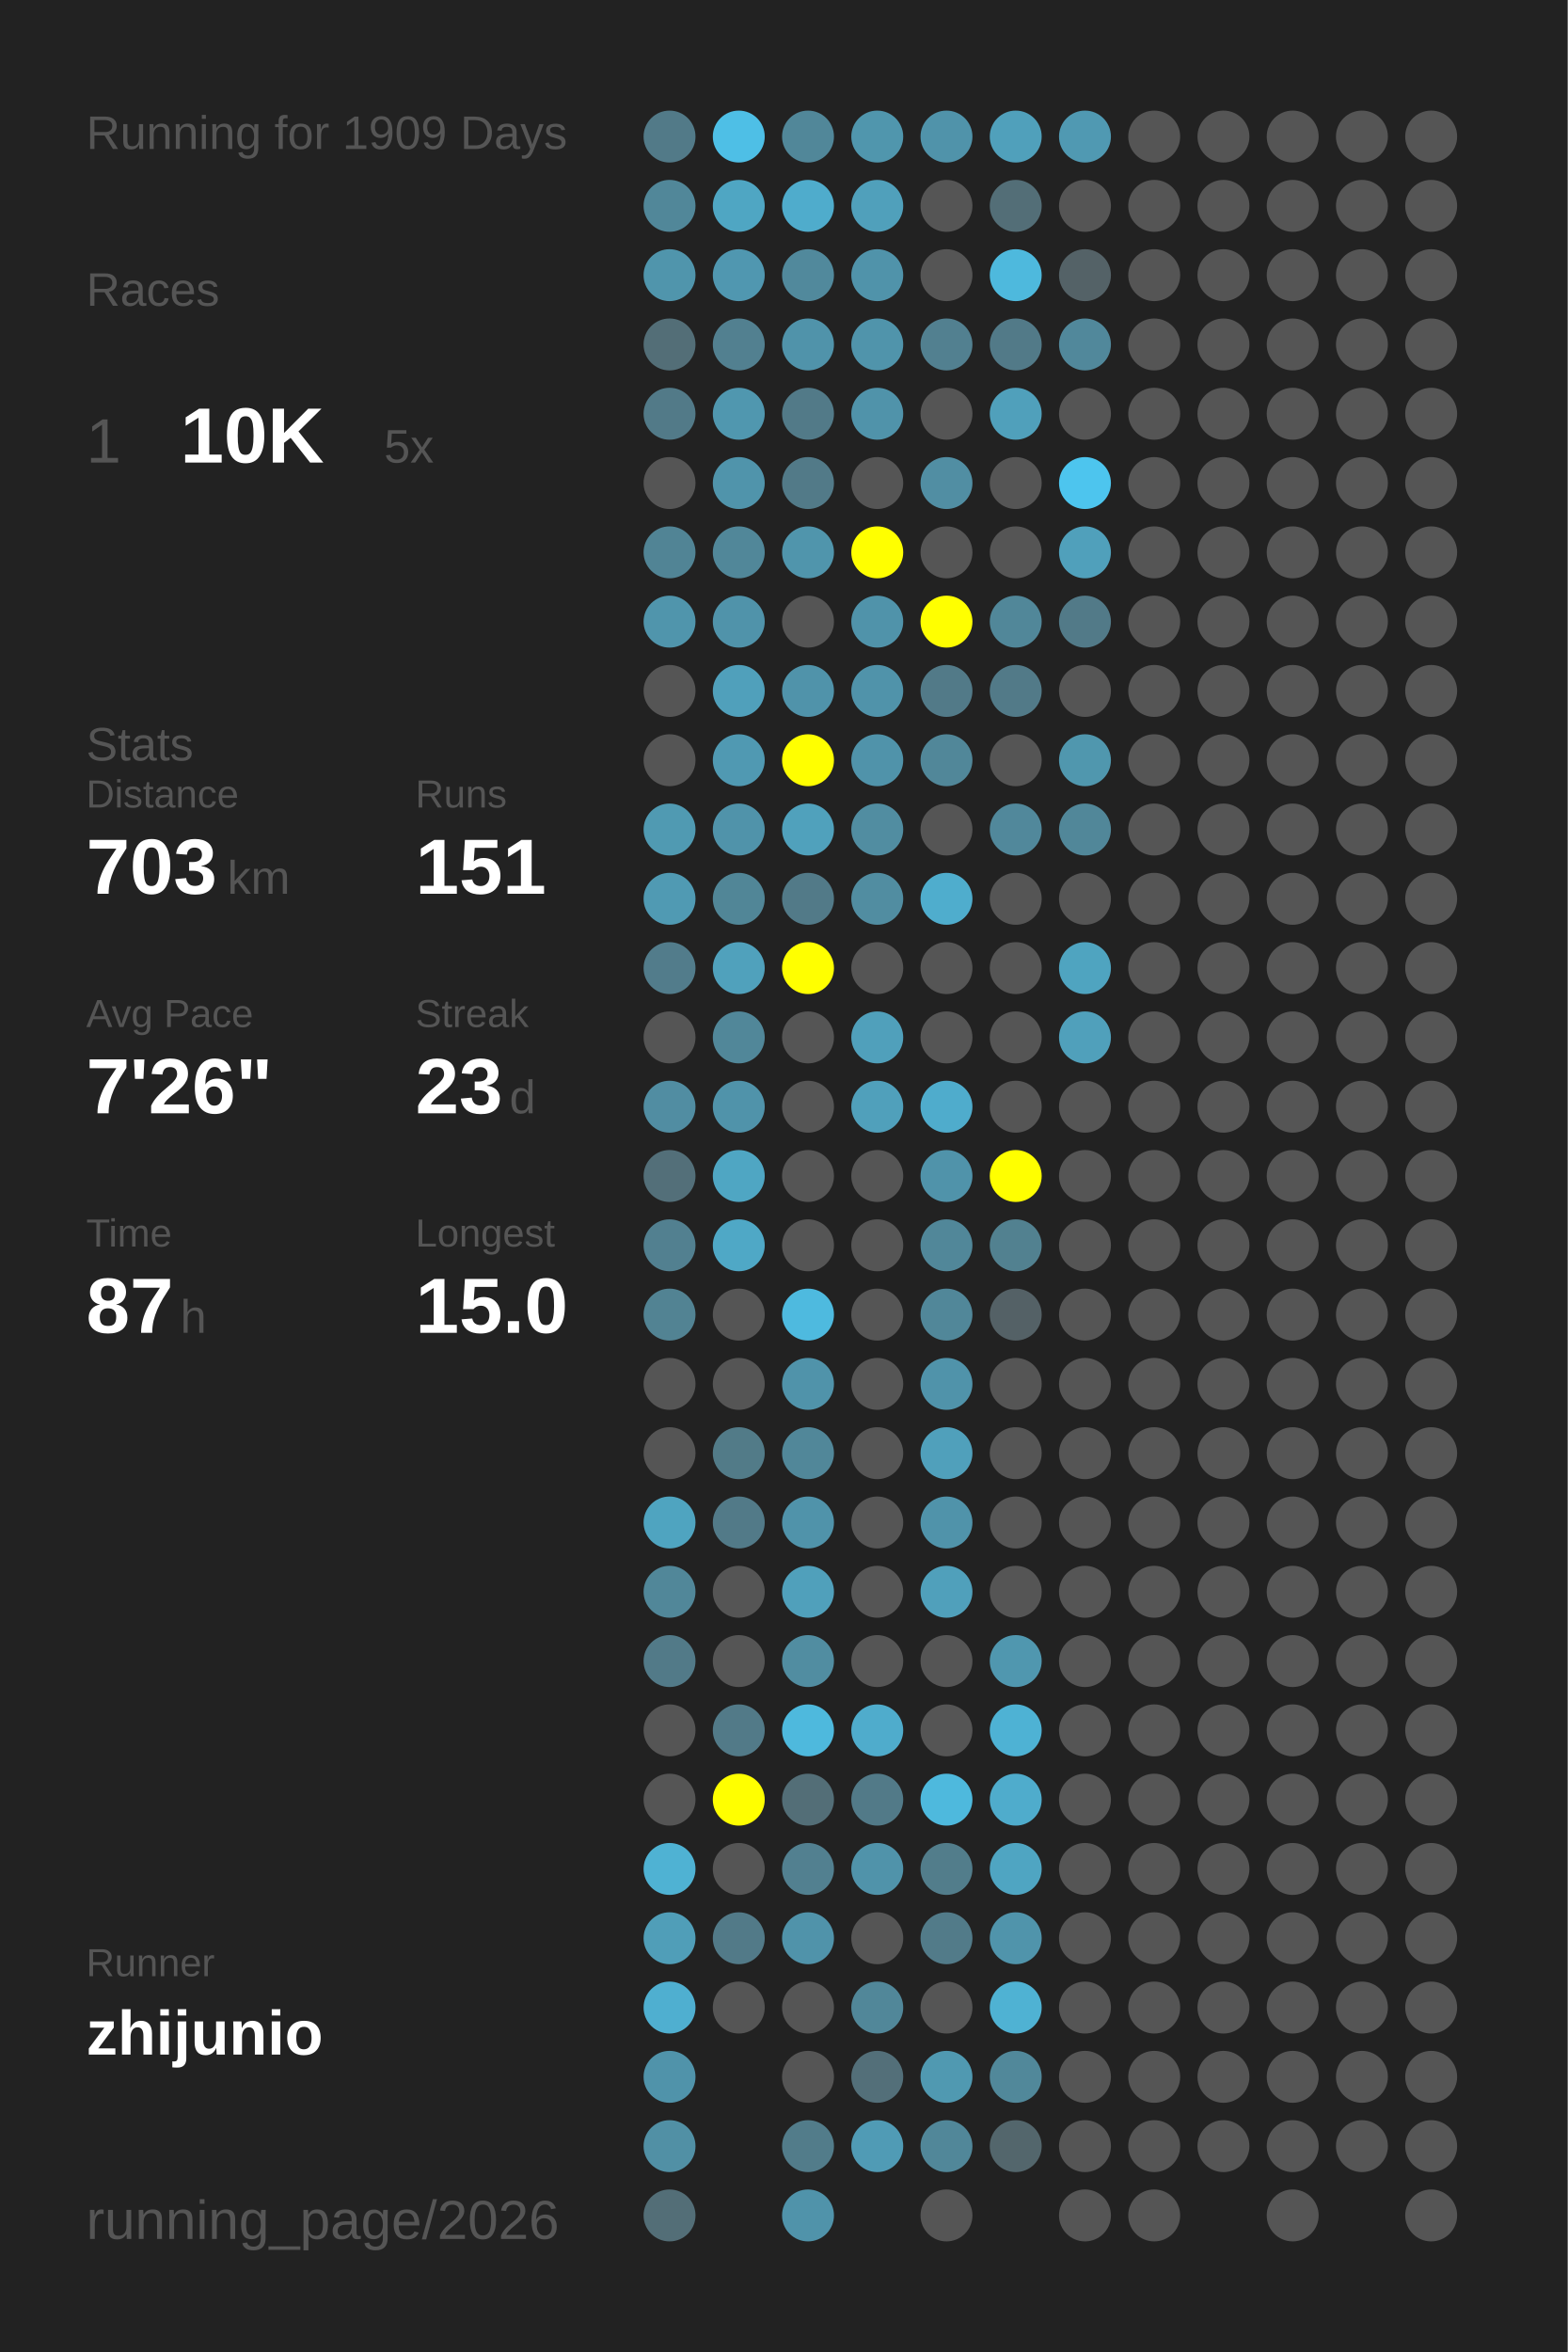
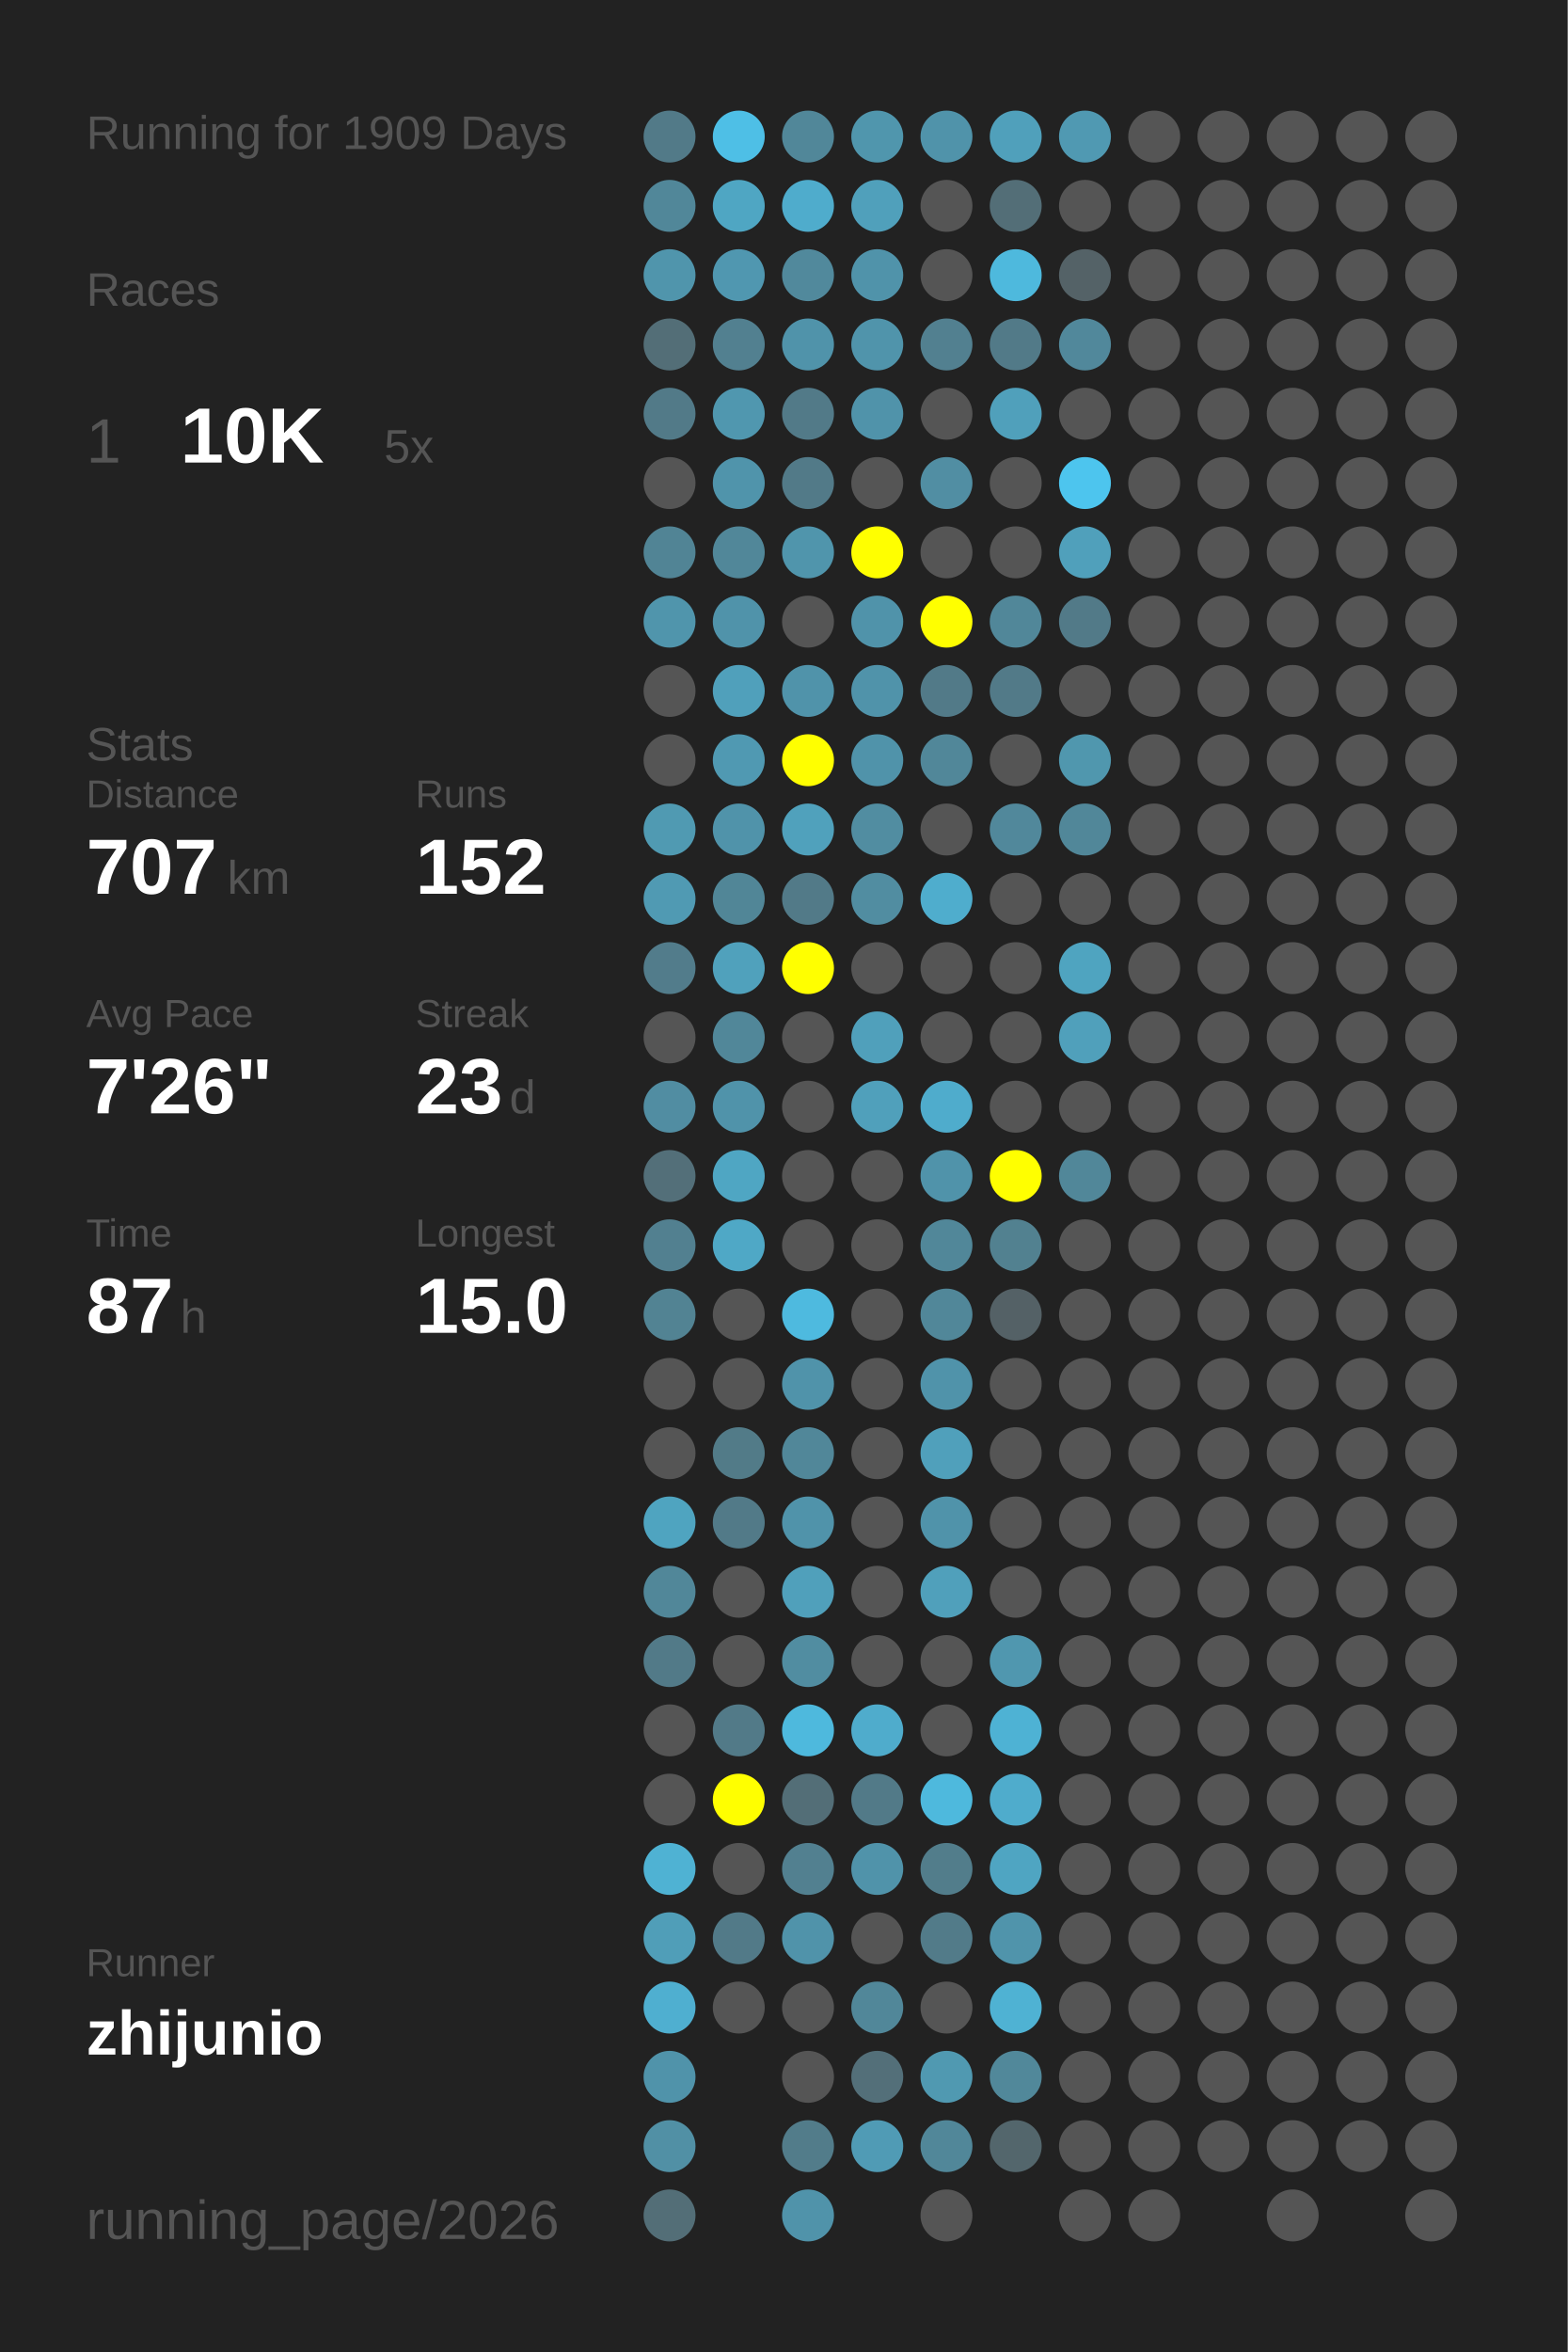
<svg xmlns="http://www.w3.org/2000/svg" baseProfile="full" height="300mm" version="1.1" viewBox="0,0,200,300" width="200mm">
  <defs />
  <rect fill="#222222" height="300" width="200" x="0" y="0" />
  <text fill="#555555" style="font-size:6px; font-family:Arial;" x="11" y="19">Running for 1909 Days</text>
  <text fill="#555555" style="font-size:6px; font-family:Arial;" x="11" y="39">Races</text>
  <text fill="#555555" style="font-size:8px; font-family:Arial;" x="11" y="59">1</text>
  <text fill="#FFFFFF" style="font-size:10px; font-family:Arial; font-weight:bold;" x="23" y="59">10K</text>
  <text fill="#555555" style="font-size:6px; font-family:Arial;" x="49" y="59">5x</text>
  <text fill="#555555" style="font-size:6px; font-family:Arial;" x="11" y="97">Stats</text>
  <text fill="#555555" style="font-size:5px; font-family:Arial;" x="11" y="103">Distance</text>
-   <text fill="#FFFFFF" style="font-size:10px; font-family:Arial; font-weight:bold;" x="11" y="114">703</text>
+   <text fill="#FFFFFF" style="font-size:10px; font-family:Arial; font-weight:bold;" x="11" y="114">707</text>
  <text fill="#555555" style="font-size:6px; font-family:Arial;" x="29" y="114">km</text>
  <text fill="#555555" style="font-size:5px; font-family:Arial;" x="53" y="103">Runs</text>
-   <text fill="#FFFFFF" style="font-size:10px; font-family:Arial; font-weight:bold;" x="53" y="114">151</text>
+   <text fill="#FFFFFF" style="font-size:10px; font-family:Arial; font-weight:bold;" x="53" y="114">152</text>
  <text fill="#555555" style="font-size:5px; font-family:Arial;" x="11" y="131">Avg Pace</text>
  <text fill="#FFFFFF" style="font-size:10px; font-family:Arial; font-weight:bold;" x="11" y="142">7'26"</text>
  <text fill="#555555" style="font-size:5px; font-family:Arial;" x="53" y="131">Streak</text>
  <text fill="#FFFFFF" style="font-size:10px; font-family:Arial; font-weight:bold;" x="53" y="142">23</text>
  <text fill="#555555" style="font-size:6px; font-family:Arial;" x="65" y="142">d</text>
  <text fill="#555555" style="font-size:5px; font-family:Arial;" x="11" y="159">Time</text>
  <text fill="#FFFFFF" style="font-size:10px; font-family:Arial; font-weight:bold;" x="11" y="170">87</text>
  <text fill="#555555" style="font-size:6px; font-family:Arial;" x="23" y="170">h</text>
  <text fill="#555555" style="font-size:5px; font-family:Arial;" x="53" y="159">Longest</text>
  <text fill="#FFFFFF" style="font-size:10px; font-family:Arial; font-weight:bold;" x="53" y="170">15.0</text>
  <text fill="#555555" style="font-size:5px; font-family:Arial;" x="11" y="252.065">Runner</text>
  <text fill="#FFFFFF" style="font-size:8px; font-family:Arial; font-weight:bold;" x="11" y="262.065">zhijunio</text>
  <text fill="#555555" style="font-size:7px; font-family:Arial;" x="11" y="285.581">running_page/2026</text>
  <circle cx="85.417" cy="17.419" fill="#527a88" r="3.312" />
  <circle cx="85.417" cy="26.258" fill="#518799" r="3.312" />
  <circle cx="85.417" cy="35.097" fill="#5095ac" r="3.312" />
  <circle cx="85.417" cy="43.935" fill="#536e77" r="3.312" />
  <circle cx="85.417" cy="52.774" fill="#527a88" r="3.312" />
  <circle cx="85.417" cy="61.613" fill="#555555" r="3.312" />
  <circle cx="85.417" cy="70.452" fill="#518495" r="3.312" />
  <circle cx="85.417" cy="79.29" fill="#5095ac" r="3.312" />
  <circle cx="85.417" cy="88.129" fill="#555555" r="3.312" />
  <circle cx="85.417" cy="96.968" fill="#555555" r="3.312" />
  <circle cx="85.417" cy="105.806" fill="#509ab2" r="3.312" />
  <circle cx="85.417" cy="114.645" fill="#509ab3" r="3.312" />
  <circle cx="85.417" cy="123.484" fill="#527c8b" r="3.312" />
  <circle cx="85.417" cy="132.323" fill="#555555" r="3.312" />
  <circle cx="85.417" cy="141.161" fill="#518da2" r="3.312" />
  <circle cx="85.417" cy="150" fill="#536f79" r="3.312" />
  <circle cx="85.417" cy="158.839" fill="#528090" r="3.312" />
  <circle cx="85.417" cy="167.677" fill="#528393" r="3.312" />
  <circle cx="85.417" cy="176.516" fill="#555555" r="3.312" />
  <circle cx="85.417" cy="185.355" fill="#555555" r="3.312" />
  <circle cx="85.417" cy="194.194" fill="#4fa4c0" r="3.312" />
  <circle cx="85.417" cy="203.032" fill="#518799" r="3.312" />
  <circle cx="85.417" cy="211.871" fill="#527a88" r="3.312" />
  <circle cx="85.417" cy="220.71" fill="#555555" r="3.312" />
  <circle cx="85.417" cy="229.548" fill="#555555" r="3.312" />
  <circle cx="85.417" cy="238.387" fill="#4fb2d3" r="3.312" />
  <circle cx="85.417" cy="247.226" fill="#509eb8" r="3.312" />
  <circle cx="85.417" cy="256.065" fill="#4fafd0" r="3.312" />
  <circle cx="85.417" cy="264.903" fill="#5093aa" r="3.312" />
  <circle cx="85.417" cy="273.742" fill="#5190a5" r="3.312" />
  <circle cx="85.417" cy="282.581" fill="#536e77" r="3.312" />
  <circle cx="94.25" cy="17.419" fill="#4ebfe6" r="3.312" />
  <circle cx="94.25" cy="26.258" fill="#4fa6c3" r="3.312" />
  <circle cx="94.25" cy="35.097" fill="#5097b0" r="3.312" />
  <circle cx="94.25" cy="43.935" fill="#528090" r="3.312" />
  <circle cx="94.25" cy="52.774" fill="#5097af" r="3.312" />
  <circle cx="94.25" cy="61.613" fill="#5094ab" r="3.312" />
  <circle cx="94.25" cy="70.452" fill="#518799" r="3.312" />
  <circle cx="94.25" cy="79.29" fill="#5093aa" r="3.312" />
  <circle cx="94.25" cy="88.129" fill="#50a0bb" r="3.312" />
  <circle cx="94.25" cy="96.968" fill="#5099b2" r="3.312" />
  <circle cx="94.25" cy="105.806" fill="#5093aa" r="3.312" />
  <circle cx="94.25" cy="114.645" fill="#518697" r="3.312" />
  <circle cx="94.25" cy="123.484" fill="#50a1bc" r="3.312" />
  <circle cx="94.25" cy="132.323" fill="#518799" r="3.312" />
  <circle cx="94.25" cy="141.161" fill="#5093aa" r="3.312" />
  <circle cx="94.25" cy="150" fill="#4fa6c3" r="3.312" />
  <circle cx="94.25" cy="158.839" fill="#4fa8c6" r="3.312" />
  <circle cx="94.25" cy="167.677" fill="#555555" r="3.312" />
  <circle cx="94.25" cy="176.516" fill="#555555" r="3.312" />
  <circle cx="94.25" cy="185.355" fill="#527b88" r="3.312" />
  <circle cx="94.25" cy="194.194" fill="#527a88" r="3.312" />
  <circle cx="94.25" cy="203.032" fill="#555555" r="3.312" />
  <circle cx="94.25" cy="211.871" fill="#555555" r="3.312" />
  <circle cx="94.25" cy="220.71" fill="#527a88" r="3.312" />
  <circle cx="94.25" cy="229.548" fill="#FFFF00" r="3.312" />
  <circle cx="94.25" cy="238.387" fill="#555555" r="3.312" />
  <circle cx="94.25" cy="247.226" fill="#527a88" r="3.312" />
  <circle cx="94.25" cy="256.065" fill="#555555" r="3.312" />
  <circle cx="103.083" cy="17.419" fill="#518799" r="3.312" />
  <circle cx="103.083" cy="26.258" fill="#4faccc" r="3.312" />
  <circle cx="103.083" cy="35.097" fill="#51899c" r="3.312" />
  <circle cx="103.083" cy="43.935" fill="#5093aa" r="3.312" />
  <circle cx="103.083" cy="52.774" fill="#527a88" r="3.312" />
  <circle cx="103.083" cy="61.613" fill="#527a88" r="3.312" />
  <circle cx="103.083" cy="70.452" fill="#5095ac" r="3.312" />
  <circle cx="103.083" cy="79.29" fill="#555555" r="3.312" />
  <circle cx="103.083" cy="88.129" fill="#5093aa" r="3.312" />
  <circle cx="103.083" cy="96.968" fill="#FFFF00" r="3.312" />
  <circle cx="103.083" cy="105.806" fill="#50a1bc" r="3.312" />
  <circle cx="103.083" cy="114.645" fill="#527a88" r="3.312" />
  <circle cx="103.083" cy="123.484" fill="#FFFF00" r="3.312" />
  <circle cx="103.083" cy="132.323" fill="#555555" r="3.312" />
  <circle cx="103.083" cy="141.161" fill="#555555" r="3.312" />
  <circle cx="103.083" cy="150" fill="#555555" r="3.312" />
  <circle cx="103.083" cy="158.839" fill="#555555" r="3.312" />
  <circle cx="103.083" cy="167.677" fill="#4ebadf" r="3.312" />
  <circle cx="103.083" cy="176.516" fill="#5093aa" r="3.312" />
  <circle cx="103.083" cy="185.355" fill="#518799" r="3.312" />
  <circle cx="103.083" cy="194.194" fill="#5093aa" r="3.312" />
  <circle cx="103.083" cy="203.032" fill="#50a0bb" r="3.312" />
  <circle cx="103.083" cy="211.871" fill="#518da1" r="3.312" />
  <circle cx="103.083" cy="220.71" fill="#4eb9dd" r="3.312" />
  <circle cx="103.083" cy="229.548" fill="#536e77" r="3.312" />
  <circle cx="103.083" cy="238.387" fill="#528090" r="3.312" />
  <circle cx="103.083" cy="247.226" fill="#5093aa" r="3.312" />
  <circle cx="103.083" cy="256.065" fill="#555555" r="3.312" />
  <circle cx="103.083" cy="264.903" fill="#555555" r="3.312" />
  <circle cx="103.083" cy="273.742" fill="#527c8a" r="3.312" />
  <circle cx="103.083" cy="282.581" fill="#5093aa" r="3.312" />
  <circle cx="111.917" cy="17.419" fill="#5096ad" r="3.312" />
  <circle cx="111.917" cy="26.258" fill="#50a0bb" r="3.312" />
  <circle cx="111.917" cy="35.097" fill="#5093aa" r="3.312" />
  <circle cx="111.917" cy="43.935" fill="#5094ab" r="3.312" />
  <circle cx="111.917" cy="52.774" fill="#5093aa" r="3.312" />
  <circle cx="111.917" cy="61.613" fill="#555555" r="3.312" />
  <circle cx="111.917" cy="70.452" fill="#FFFF00" r="3.312" />
  <circle cx="111.917" cy="79.29" fill="#5093aa" r="3.312" />
  <circle cx="111.917" cy="88.129" fill="#5093aa" r="3.312" />
  <circle cx="111.917" cy="96.968" fill="#5093aa" r="3.312" />
  <circle cx="111.917" cy="105.806" fill="#518da1" r="3.312" />
  <circle cx="111.917" cy="114.645" fill="#518da1" r="3.312" />
  <circle cx="111.917" cy="123.484" fill="#555555" r="3.312" />
  <circle cx="111.917" cy="132.323" fill="#50a0bb" r="3.312" />
  <circle cx="111.917" cy="141.161" fill="#50a0bb" r="3.312" />
  <circle cx="111.917" cy="150" fill="#555555" r="3.312" />
  <circle cx="111.917" cy="158.839" fill="#555555" r="3.312" />
  <circle cx="111.917" cy="167.677" fill="#555555" r="3.312" />
  <circle cx="111.917" cy="176.516" fill="#555555" r="3.312" />
  <circle cx="111.917" cy="185.355" fill="#555555" r="3.312" />
  <circle cx="111.917" cy="194.194" fill="#555555" r="3.312" />
  <circle cx="111.917" cy="203.032" fill="#555555" r="3.312" />
  <circle cx="111.917" cy="211.871" fill="#555555" r="3.312" />
  <circle cx="111.917" cy="220.71" fill="#4faccc" r="3.312" />
  <circle cx="111.917" cy="229.548" fill="#527a88" r="3.312" />
  <circle cx="111.917" cy="238.387" fill="#5093aa" r="3.312" />
  <circle cx="111.917" cy="247.226" fill="#555555" r="3.312" />
  <circle cx="111.917" cy="256.065" fill="#518799" r="3.312" />
  <circle cx="111.917" cy="264.903" fill="#536f79" r="3.312" />
  <circle cx="111.917" cy="273.742" fill="#509bb5" r="3.312" />
  <circle cx="120.75" cy="17.419" fill="#5093aa" r="3.312" />
  <circle cx="120.75" cy="26.258" fill="#555555" r="3.312" />
  <circle cx="120.75" cy="35.097" fill="#555555" r="3.312" />
  <circle cx="120.75" cy="43.935" fill="#528090" r="3.312" />
  <circle cx="120.75" cy="52.774" fill="#555555" r="3.312" />
  <circle cx="120.75" cy="61.613" fill="#518ea3" r="3.312" />
  <circle cx="120.75" cy="70.452" fill="#555555" r="3.312" />
  <circle cx="120.75" cy="79.29" fill="#FFFF00" r="3.312" />
  <circle cx="120.75" cy="88.129" fill="#527a88" r="3.312" />
  <circle cx="120.75" cy="96.968" fill="#518799" r="3.312" />
  <circle cx="120.75" cy="105.806" fill="#555555" r="3.312" />
  <circle cx="120.75" cy="114.645" fill="#4fadcd" r="3.312" />
  <circle cx="120.75" cy="123.484" fill="#555555" r="3.312" />
  <circle cx="120.75" cy="132.323" fill="#555555" r="3.312" />
  <circle cx="120.75" cy="141.161" fill="#4faccc" r="3.312" />
  <circle cx="120.75" cy="150" fill="#5093aa" r="3.312" />
  <circle cx="120.75" cy="158.839" fill="#518799" r="3.312" />
  <circle cx="120.75" cy="167.677" fill="#518799" r="3.312" />
  <circle cx="120.75" cy="176.516" fill="#5093aa" r="3.312" />
  <circle cx="120.75" cy="185.355" fill="#50a0bb" r="3.312" />
  <circle cx="120.75" cy="194.194" fill="#5093aa" r="3.312" />
  <circle cx="120.75" cy="203.032" fill="#50a0bb" r="3.312" />
  <circle cx="120.75" cy="211.871" fill="#555555" r="3.312" />
  <circle cx="120.75" cy="220.71" fill="#555555" r="3.312" />
  <circle cx="120.75" cy="229.548" fill="#4eb9dd" r="3.312" />
  <circle cx="120.75" cy="238.387" fill="#527d8b" r="3.312" />
  <circle cx="120.75" cy="247.226" fill="#527b89" r="3.312" />
  <circle cx="120.75" cy="256.065" fill="#555555" r="3.312" />
  <circle cx="120.75" cy="264.903" fill="#5099b1" r="3.312" />
  <circle cx="120.75" cy="273.742" fill="#518799" r="3.312" />
  <circle cx="120.75" cy="282.581" fill="#555555" r="3.312" />
  <circle cx="129.583" cy="17.419" fill="#50a0bb" r="3.312" />
  <circle cx="129.583" cy="26.258" fill="#536e77" r="3.312" />
  <circle cx="129.583" cy="35.097" fill="#4eb9dd" r="3.312" />
  <circle cx="129.583" cy="43.935" fill="#527a88" r="3.312" />
  <circle cx="129.583" cy="52.774" fill="#50a0bb" r="3.312" />
  <circle cx="129.583" cy="61.613" fill="#555555" r="3.312" />
  <circle cx="129.583" cy="70.452" fill="#555555" r="3.312" />
  <circle cx="129.583" cy="79.29" fill="#518799" r="3.312" />
  <circle cx="129.583" cy="88.129" fill="#527a88" r="3.312" />
  <circle cx="129.583" cy="96.968" fill="#555555" r="3.312" />
  <circle cx="129.583" cy="105.806" fill="#51889b" r="3.312" />
  <circle cx="129.583" cy="114.645" fill="#555555" r="3.312" />
  <circle cx="129.583" cy="123.484" fill="#555555" r="3.312" />
  <circle cx="129.583" cy="132.323" fill="#555555" r="3.312" />
  <circle cx="129.583" cy="141.161" fill="#555555" r="3.312" />
  <circle cx="129.583" cy="150" fill="#FFFF00" r="3.312" />
  <circle cx="129.583" cy="158.839" fill="#528190" r="3.312" />
  <circle cx="129.583" cy="167.677" fill="#546166" r="3.312" />
  <circle cx="129.583" cy="176.516" fill="#555555" r="3.312" />
  <circle cx="129.583" cy="185.355" fill="#555555" r="3.312" />
  <circle cx="129.583" cy="194.194" fill="#555555" r="3.312" />
  <circle cx="129.583" cy="203.032" fill="#555555" r="3.312" />
  <circle cx="129.583" cy="211.871" fill="#5097af" r="3.312" />
  <circle cx="129.583" cy="220.71" fill="#4eb2d4" r="3.312" />
  <circle cx="129.583" cy="229.548" fill="#4faccc" r="3.312" />
  <circle cx="129.583" cy="238.387" fill="#4fa5c2" r="3.312" />
  <circle cx="129.583" cy="247.226" fill="#5094ab" r="3.312" />
  <circle cx="129.583" cy="256.065" fill="#4fb2d3" r="3.312" />
  <circle cx="129.583" cy="264.903" fill="#51889a" r="3.312" />
  <circle cx="129.583" cy="273.742" fill="#53666c" r="3.312" />
  <circle cx="138.417" cy="17.419" fill="#5099b2" r="3.312" />
  <circle cx="138.417" cy="26.258" fill="#555555" r="3.312" />
  <circle cx="138.417" cy="35.097" fill="#546267" r="3.312" />
  <circle cx="138.417" cy="43.935" fill="#51889b" r="3.312" />
  <circle cx="138.417" cy="52.774" fill="#555555" r="3.312" />
  <circle cx="138.417" cy="61.613" fill="#4dc5ee" r="3.312" />
  <circle cx="138.417" cy="70.452" fill="#50a0bb" r="3.312" />
  <circle cx="138.417" cy="79.29" fill="#527a88" r="3.312" />
  <circle cx="138.417" cy="88.129" fill="#555555" r="3.312" />
  <circle cx="138.417" cy="96.968" fill="#5097ae" r="3.312" />
  <circle cx="138.417" cy="105.806" fill="#518799" r="3.312" />
  <circle cx="138.417" cy="114.645" fill="#555555" r="3.312" />
  <circle cx="138.417" cy="123.484" fill="#4fa4c0" r="3.312" />
  <circle cx="138.417" cy="132.323" fill="#50a0bb" r="3.312" />
  <circle cx="138.417" cy="141.161" fill="#555555" r="3.312" />
-   <circle cx="138.417" cy="150" fill="#555555" r="3.312" />
+   <circle cx="138.417" cy="150" fill="#518799" r="3.312" />
  <circle cx="138.417" cy="158.839" fill="#555555" r="3.312" />
  <circle cx="138.417" cy="167.677" fill="#555555" r="3.312" />
  <circle cx="138.417" cy="176.516" fill="#555555" r="3.312" />
  <circle cx="138.417" cy="185.355" fill="#555555" r="3.312" />
  <circle cx="138.417" cy="194.194" fill="#555555" r="3.312" />
  <circle cx="138.417" cy="203.032" fill="#555555" r="3.312" />
  <circle cx="138.417" cy="211.871" fill="#555555" r="3.312" />
  <circle cx="138.417" cy="220.71" fill="#555555" r="3.312" />
  <circle cx="138.417" cy="229.548" fill="#555555" r="3.312" />
  <circle cx="138.417" cy="238.387" fill="#555555" r="3.312" />
  <circle cx="138.417" cy="247.226" fill="#555555" r="3.312" />
  <circle cx="138.417" cy="256.065" fill="#555555" r="3.312" />
  <circle cx="138.417" cy="264.903" fill="#555555" r="3.312" />
  <circle cx="138.417" cy="273.742" fill="#555555" r="3.312" />
  <circle cx="138.417" cy="282.581" fill="#555555" r="3.312" />
  <circle cx="147.25" cy="17.419" fill="#555555" r="3.312" />
  <circle cx="147.25" cy="26.258" fill="#555555" r="3.312" />
  <circle cx="147.25" cy="35.097" fill="#555555" r="3.312" />
  <circle cx="147.25" cy="43.935" fill="#555555" r="3.312" />
  <circle cx="147.25" cy="52.774" fill="#555555" r="3.312" />
  <circle cx="147.25" cy="61.613" fill="#555555" r="3.312" />
  <circle cx="147.25" cy="70.452" fill="#555555" r="3.312" />
  <circle cx="147.25" cy="79.29" fill="#555555" r="3.312" />
  <circle cx="147.25" cy="88.129" fill="#555555" r="3.312" />
  <circle cx="147.25" cy="96.968" fill="#555555" r="3.312" />
  <circle cx="147.25" cy="105.806" fill="#555555" r="3.312" />
  <circle cx="147.25" cy="114.645" fill="#555555" r="3.312" />
  <circle cx="147.25" cy="123.484" fill="#555555" r="3.312" />
  <circle cx="147.25" cy="132.323" fill="#555555" r="3.312" />
  <circle cx="147.25" cy="141.161" fill="#555555" r="3.312" />
  <circle cx="147.25" cy="150" fill="#555555" r="3.312" />
  <circle cx="147.25" cy="158.839" fill="#555555" r="3.312" />
  <circle cx="147.25" cy="167.677" fill="#555555" r="3.312" />
  <circle cx="147.25" cy="176.516" fill="#555555" r="3.312" />
  <circle cx="147.25" cy="185.355" fill="#555555" r="3.312" />
  <circle cx="147.25" cy="194.194" fill="#555555" r="3.312" />
  <circle cx="147.25" cy="203.032" fill="#555555" r="3.312" />
  <circle cx="147.25" cy="211.871" fill="#555555" r="3.312" />
  <circle cx="147.25" cy="220.71" fill="#555555" r="3.312" />
  <circle cx="147.25" cy="229.548" fill="#555555" r="3.312" />
  <circle cx="147.25" cy="238.387" fill="#555555" r="3.312" />
  <circle cx="147.25" cy="247.226" fill="#555555" r="3.312" />
  <circle cx="147.25" cy="256.065" fill="#555555" r="3.312" />
  <circle cx="147.25" cy="264.903" fill="#555555" r="3.312" />
  <circle cx="147.25" cy="273.742" fill="#555555" r="3.312" />
  <circle cx="147.25" cy="282.581" fill="#555555" r="3.312" />
  <circle cx="156.083" cy="17.419" fill="#555555" r="3.312" />
  <circle cx="156.083" cy="26.258" fill="#555555" r="3.312" />
  <circle cx="156.083" cy="35.097" fill="#555555" r="3.312" />
  <circle cx="156.083" cy="43.935" fill="#555555" r="3.312" />
  <circle cx="156.083" cy="52.774" fill="#555555" r="3.312" />
  <circle cx="156.083" cy="61.613" fill="#555555" r="3.312" />
  <circle cx="156.083" cy="70.452" fill="#555555" r="3.312" />
  <circle cx="156.083" cy="79.29" fill="#555555" r="3.312" />
  <circle cx="156.083" cy="88.129" fill="#555555" r="3.312" />
  <circle cx="156.083" cy="96.968" fill="#555555" r="3.312" />
  <circle cx="156.083" cy="105.806" fill="#555555" r="3.312" />
  <circle cx="156.083" cy="114.645" fill="#555555" r="3.312" />
  <circle cx="156.083" cy="123.484" fill="#555555" r="3.312" />
  <circle cx="156.083" cy="132.323" fill="#555555" r="3.312" />
  <circle cx="156.083" cy="141.161" fill="#555555" r="3.312" />
  <circle cx="156.083" cy="150" fill="#555555" r="3.312" />
  <circle cx="156.083" cy="158.839" fill="#555555" r="3.312" />
  <circle cx="156.083" cy="167.677" fill="#555555" r="3.312" />
  <circle cx="156.083" cy="176.516" fill="#555555" r="3.312" />
  <circle cx="156.083" cy="185.355" fill="#555555" r="3.312" />
  <circle cx="156.083" cy="194.194" fill="#555555" r="3.312" />
  <circle cx="156.083" cy="203.032" fill="#555555" r="3.312" />
  <circle cx="156.083" cy="211.871" fill="#555555" r="3.312" />
  <circle cx="156.083" cy="220.71" fill="#555555" r="3.312" />
  <circle cx="156.083" cy="229.548" fill="#555555" r="3.312" />
  <circle cx="156.083" cy="238.387" fill="#555555" r="3.312" />
  <circle cx="156.083" cy="247.226" fill="#555555" r="3.312" />
  <circle cx="156.083" cy="256.065" fill="#555555" r="3.312" />
  <circle cx="156.083" cy="264.903" fill="#555555" r="3.312" />
  <circle cx="156.083" cy="273.742" fill="#555555" r="3.312" />
  <circle cx="164.917" cy="17.419" fill="#555555" r="3.312" />
  <circle cx="164.917" cy="26.258" fill="#555555" r="3.312" />
  <circle cx="164.917" cy="35.097" fill="#555555" r="3.312" />
  <circle cx="164.917" cy="43.935" fill="#555555" r="3.312" />
  <circle cx="164.917" cy="52.774" fill="#555555" r="3.312" />
  <circle cx="164.917" cy="61.613" fill="#555555" r="3.312" />
  <circle cx="164.917" cy="70.452" fill="#555555" r="3.312" />
  <circle cx="164.917" cy="79.29" fill="#555555" r="3.312" />
  <circle cx="164.917" cy="88.129" fill="#555555" r="3.312" />
  <circle cx="164.917" cy="96.968" fill="#555555" r="3.312" />
  <circle cx="164.917" cy="105.806" fill="#555555" r="3.312" />
  <circle cx="164.917" cy="114.645" fill="#555555" r="3.312" />
  <circle cx="164.917" cy="123.484" fill="#555555" r="3.312" />
  <circle cx="164.917" cy="132.323" fill="#555555" r="3.312" />
  <circle cx="164.917" cy="141.161" fill="#555555" r="3.312" />
  <circle cx="164.917" cy="150" fill="#555555" r="3.312" />
  <circle cx="164.917" cy="158.839" fill="#555555" r="3.312" />
  <circle cx="164.917" cy="167.677" fill="#555555" r="3.312" />
  <circle cx="164.917" cy="176.516" fill="#555555" r="3.312" />
  <circle cx="164.917" cy="185.355" fill="#555555" r="3.312" />
  <circle cx="164.917" cy="194.194" fill="#555555" r="3.312" />
  <circle cx="164.917" cy="203.032" fill="#555555" r="3.312" />
  <circle cx="164.917" cy="211.871" fill="#555555" r="3.312" />
  <circle cx="164.917" cy="220.71" fill="#555555" r="3.312" />
  <circle cx="164.917" cy="229.548" fill="#555555" r="3.312" />
  <circle cx="164.917" cy="238.387" fill="#555555" r="3.312" />
  <circle cx="164.917" cy="247.226" fill="#555555" r="3.312" />
  <circle cx="164.917" cy="256.065" fill="#555555" r="3.312" />
  <circle cx="164.917" cy="264.903" fill="#555555" r="3.312" />
  <circle cx="164.917" cy="273.742" fill="#555555" r="3.312" />
  <circle cx="164.917" cy="282.581" fill="#555555" r="3.312" />
  <circle cx="173.75" cy="17.419" fill="#555555" r="3.312" />
  <circle cx="173.75" cy="26.258" fill="#555555" r="3.312" />
  <circle cx="173.75" cy="35.097" fill="#555555" r="3.312" />
  <circle cx="173.75" cy="43.935" fill="#555555" r="3.312" />
  <circle cx="173.75" cy="52.774" fill="#555555" r="3.312" />
  <circle cx="173.75" cy="61.613" fill="#555555" r="3.312" />
  <circle cx="173.75" cy="70.452" fill="#555555" r="3.312" />
  <circle cx="173.75" cy="79.29" fill="#555555" r="3.312" />
  <circle cx="173.75" cy="88.129" fill="#555555" r="3.312" />
  <circle cx="173.75" cy="96.968" fill="#555555" r="3.312" />
  <circle cx="173.75" cy="105.806" fill="#555555" r="3.312" />
  <circle cx="173.75" cy="114.645" fill="#555555" r="3.312" />
  <circle cx="173.75" cy="123.484" fill="#555555" r="3.312" />
  <circle cx="173.75" cy="132.323" fill="#555555" r="3.312" />
  <circle cx="173.75" cy="141.161" fill="#555555" r="3.312" />
  <circle cx="173.75" cy="150" fill="#555555" r="3.312" />
  <circle cx="173.75" cy="158.839" fill="#555555" r="3.312" />
  <circle cx="173.75" cy="167.677" fill="#555555" r="3.312" />
  <circle cx="173.75" cy="176.516" fill="#555555" r="3.312" />
  <circle cx="173.75" cy="185.355" fill="#555555" r="3.312" />
  <circle cx="173.75" cy="194.194" fill="#555555" r="3.312" />
  <circle cx="173.75" cy="203.032" fill="#555555" r="3.312" />
  <circle cx="173.75" cy="211.871" fill="#555555" r="3.312" />
  <circle cx="173.75" cy="220.71" fill="#555555" r="3.312" />
  <circle cx="173.75" cy="229.548" fill="#555555" r="3.312" />
  <circle cx="173.75" cy="238.387" fill="#555555" r="3.312" />
  <circle cx="173.75" cy="247.226" fill="#555555" r="3.312" />
  <circle cx="173.75" cy="256.065" fill="#555555" r="3.312" />
  <circle cx="173.75" cy="264.903" fill="#555555" r="3.312" />
  <circle cx="173.75" cy="273.742" fill="#555555" r="3.312" />
  <circle cx="182.583" cy="17.419" fill="#555555" r="3.312" />
  <circle cx="182.583" cy="26.258" fill="#555555" r="3.312" />
  <circle cx="182.583" cy="35.097" fill="#555555" r="3.312" />
  <circle cx="182.583" cy="43.935" fill="#555555" r="3.312" />
  <circle cx="182.583" cy="52.774" fill="#555555" r="3.312" />
  <circle cx="182.583" cy="61.613" fill="#555555" r="3.312" />
  <circle cx="182.583" cy="70.452" fill="#555555" r="3.312" />
  <circle cx="182.583" cy="79.29" fill="#555555" r="3.312" />
  <circle cx="182.583" cy="88.129" fill="#555555" r="3.312" />
  <circle cx="182.583" cy="96.968" fill="#555555" r="3.312" />
  <circle cx="182.583" cy="105.806" fill="#555555" r="3.312" />
  <circle cx="182.583" cy="114.645" fill="#555555" r="3.312" />
  <circle cx="182.583" cy="123.484" fill="#555555" r="3.312" />
  <circle cx="182.583" cy="132.323" fill="#555555" r="3.312" />
  <circle cx="182.583" cy="141.161" fill="#555555" r="3.312" />
  <circle cx="182.583" cy="150" fill="#555555" r="3.312" />
  <circle cx="182.583" cy="158.839" fill="#555555" r="3.312" />
  <circle cx="182.583" cy="167.677" fill="#555555" r="3.312" />
  <circle cx="182.583" cy="176.516" fill="#555555" r="3.312" />
  <circle cx="182.583" cy="185.355" fill="#555555" r="3.312" />
  <circle cx="182.583" cy="194.194" fill="#555555" r="3.312" />
  <circle cx="182.583" cy="203.032" fill="#555555" r="3.312" />
  <circle cx="182.583" cy="211.871" fill="#555555" r="3.312" />
  <circle cx="182.583" cy="220.71" fill="#555555" r="3.312" />
  <circle cx="182.583" cy="229.548" fill="#555555" r="3.312" />
  <circle cx="182.583" cy="238.387" fill="#555555" r="3.312" />
  <circle cx="182.583" cy="247.226" fill="#555555" r="3.312" />
  <circle cx="182.583" cy="256.065" fill="#555555" r="3.312" />
  <circle cx="182.583" cy="264.903" fill="#555555" r="3.312" />
  <circle cx="182.583" cy="273.742" fill="#555555" r="3.312" />
  <circle cx="182.583" cy="282.581" fill="#555555" r="3.312" />
</svg>
